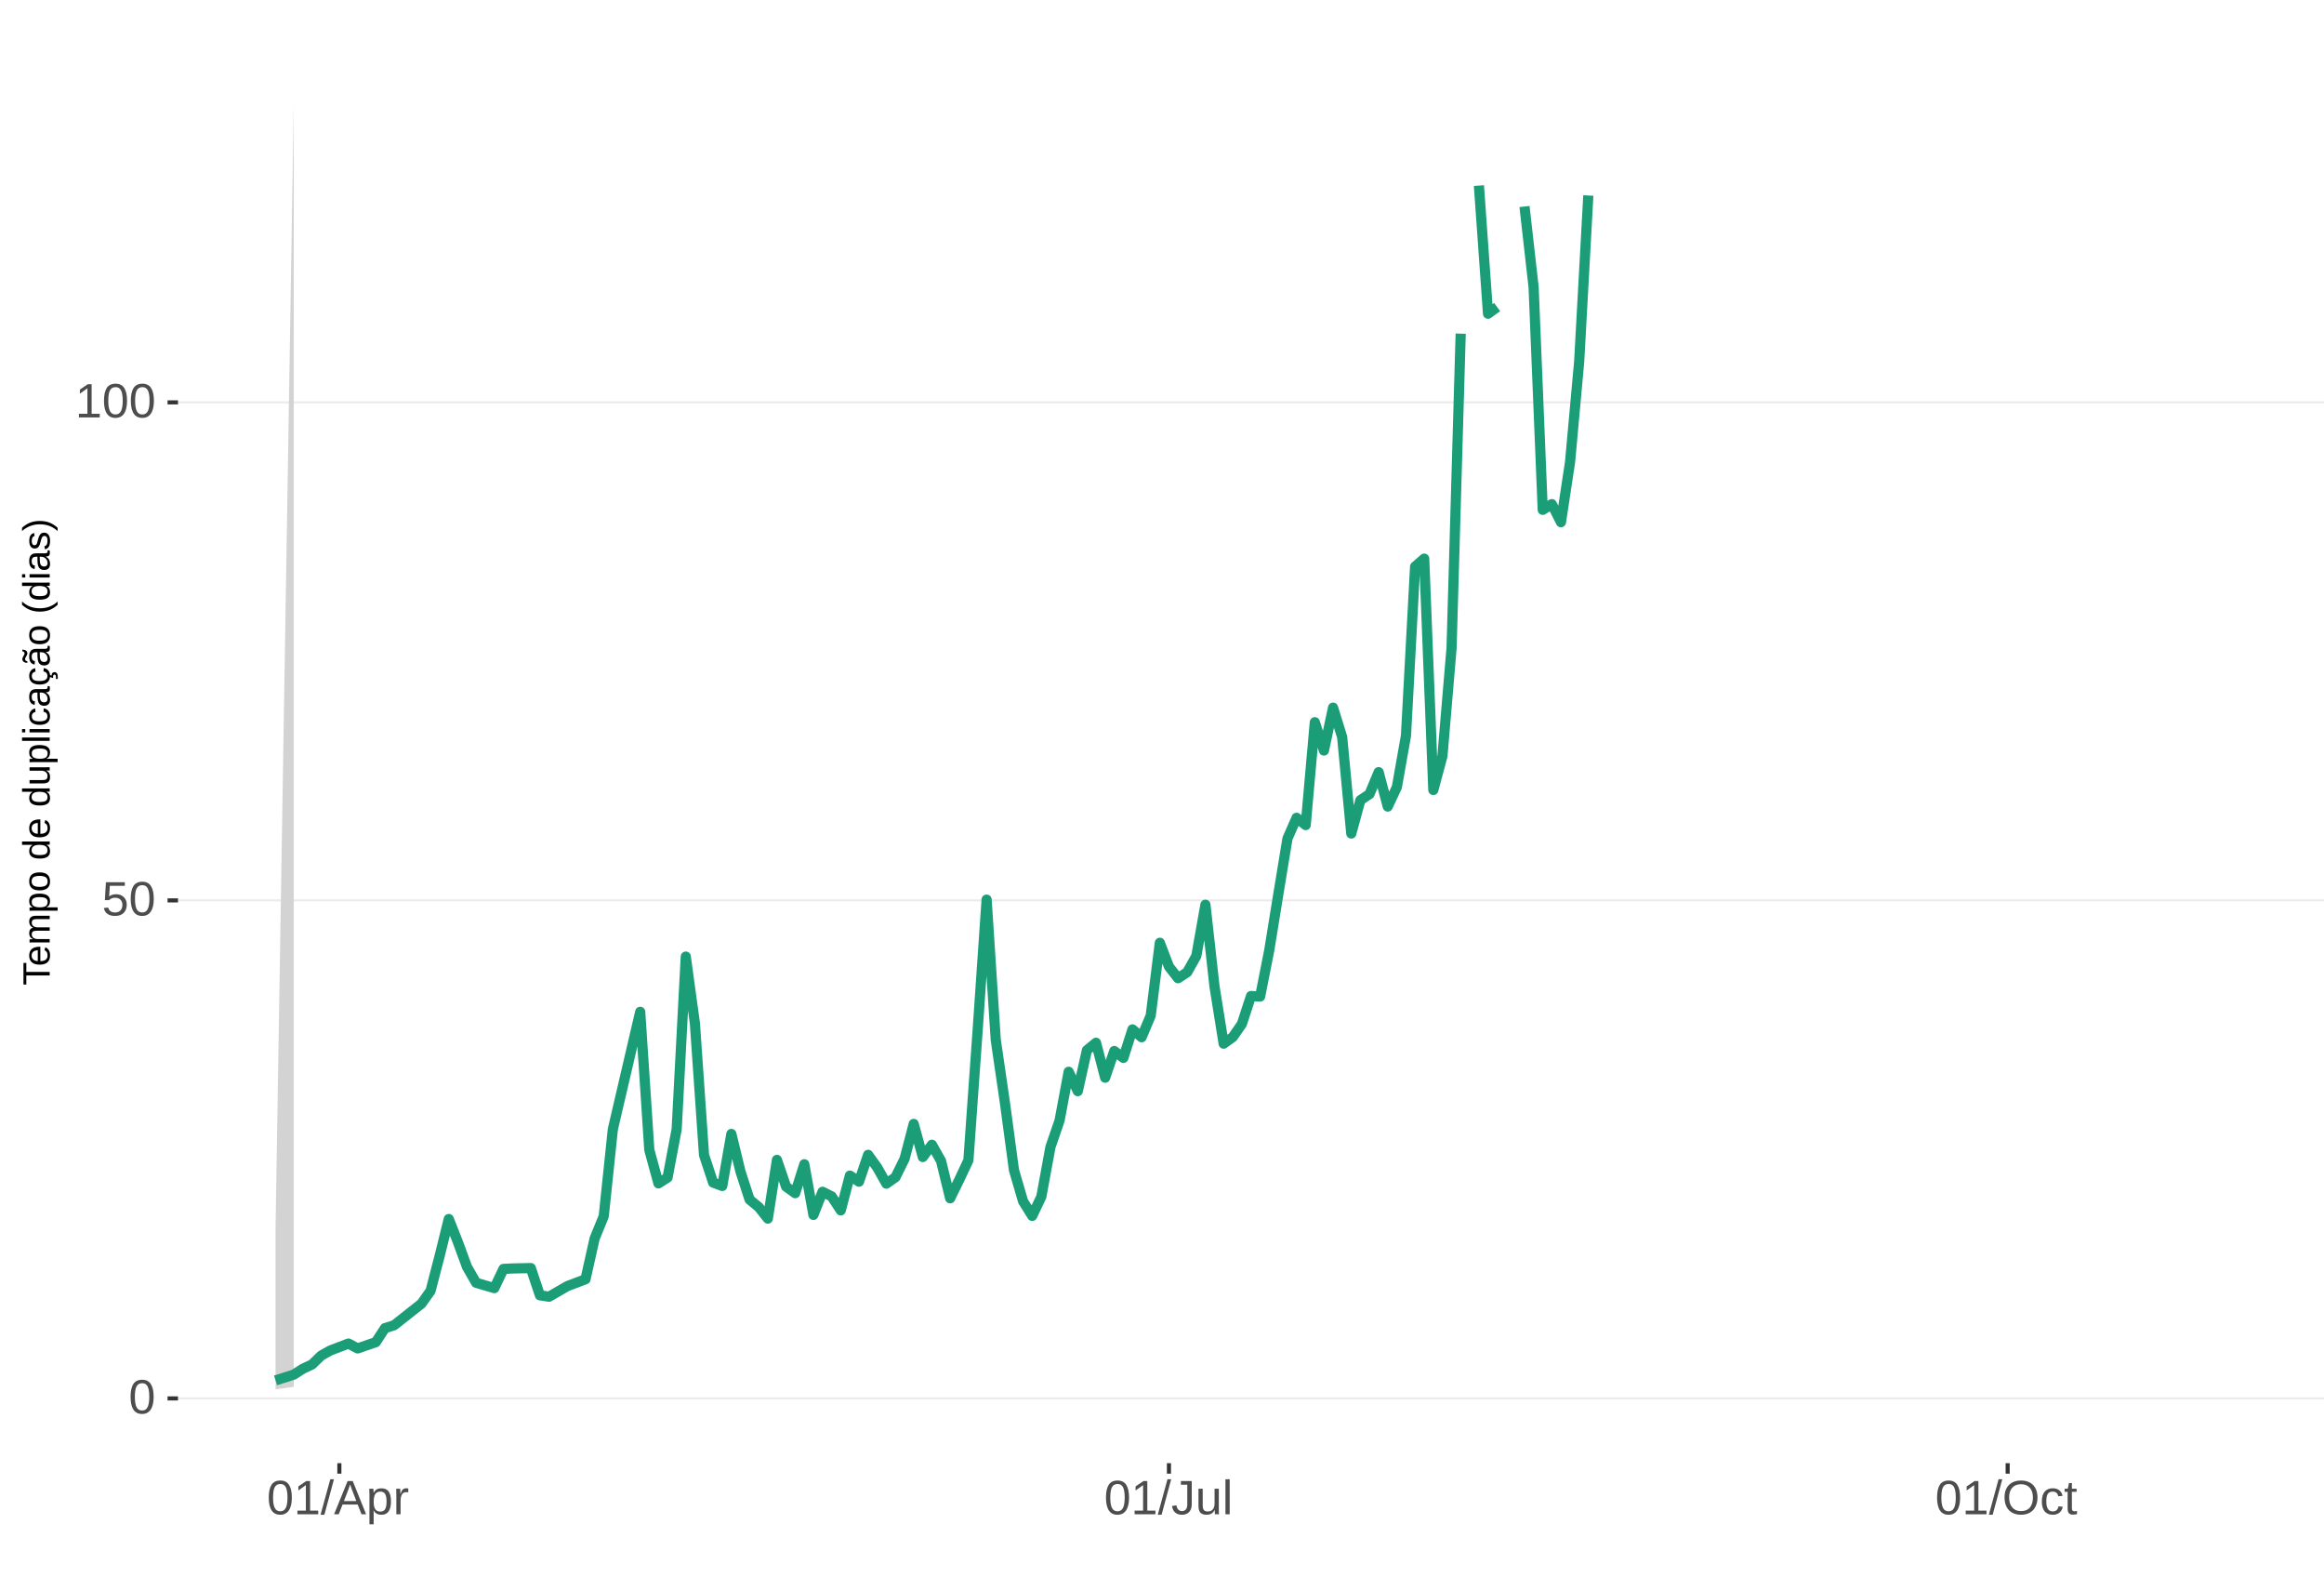
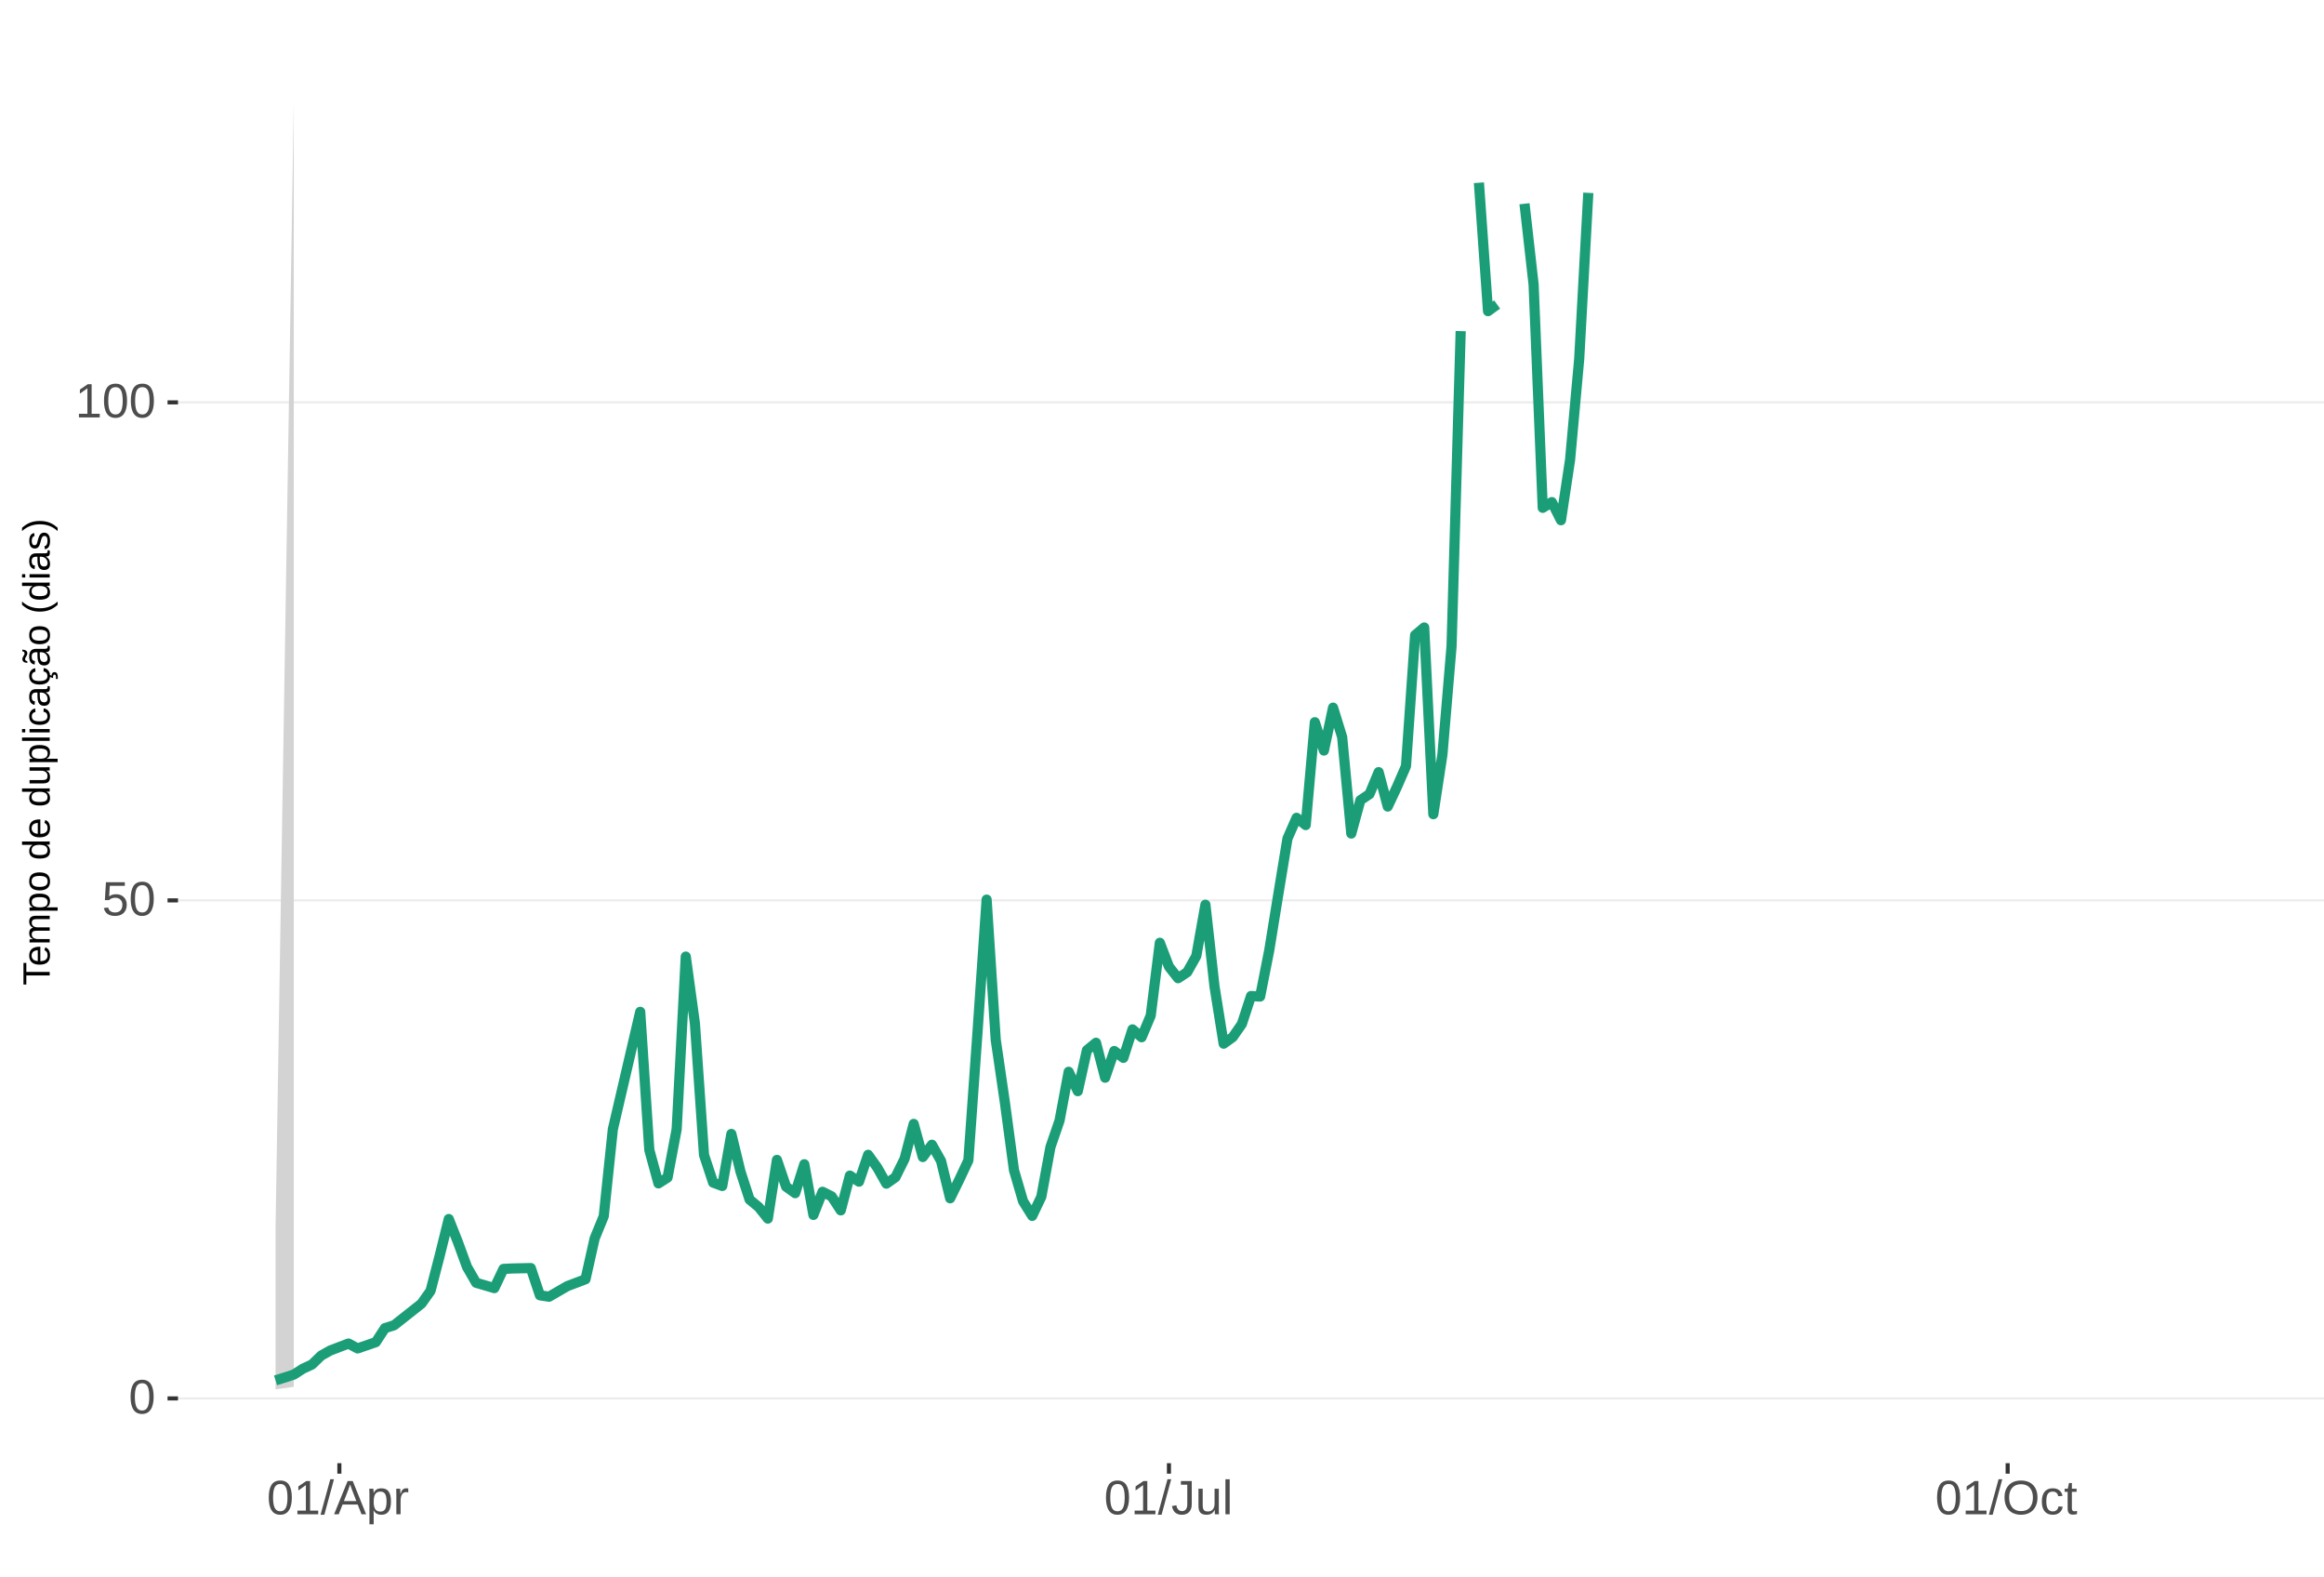
<svg xmlns="http://www.w3.org/2000/svg" xmlns:xlink="http://www.w3.org/1999/xlink" width="609pt" height="413pt" viewBox="0 0 609 413" version="1.1">
  <defs>
    <g>
      <symbol overflow="visible" id="glyph0-0">
        <path style="stroke:none;" d="M 1.266 -8.703 L 8.219 -8.703 L 8.219 0 L 1.266 0 Z M 1.734 -8.234 L 1.734 -0.469 L 7.75 -0.469 L 7.75 -8.234 Z M 1.734 -8.234 " />
      </symbol>
      <symbol overflow="visible" id="glyph0-1">
        <path style="stroke:none;" d="M 6.547 -4.359 C 6.547 -2.898 6.285 -1.785 5.766 -1.016 C 5.254 -0.254 4.5 0.125 3.5 0.125 C 2.5 0.125 1.75 -0.254 1.25 -1.016 C 0.75 -1.773 0.5 -2.891 0.5 -4.359 C 0.5 -5.848 0.738 -6.969 1.219 -7.719 C 1.707 -8.469 2.484 -8.844 3.547 -8.844 C 4.566 -8.844 5.32 -8.461 5.812 -7.703 C 6.301 -6.953 6.547 -5.836 6.547 -4.359 Z M 5.406 -4.359 C 5.406 -5.609 5.258 -6.516 4.969 -7.078 C 4.688 -7.648 4.211 -7.938 3.547 -7.938 C 2.859 -7.938 2.363 -7.656 2.062 -7.094 C 1.77 -6.539 1.625 -5.629 1.625 -4.359 C 1.625 -3.117 1.773 -2.211 2.078 -1.641 C 2.379 -1.066 2.859 -0.781 3.516 -0.781 C 4.172 -0.781 4.648 -1.07 4.953 -1.656 C 5.254 -2.25 5.406 -3.148 5.406 -4.359 Z M 5.406 -4.359 " />
      </symbol>
      <symbol overflow="visible" id="glyph0-2">
        <path style="stroke:none;" d="M 6.5 -2.844 C 6.5 -1.914 6.227 -1.188 5.688 -0.656 C 5.145 -0.133 4.391 0.125 3.422 0.125 C 2.609 0.125 1.953 -0.051 1.453 -0.406 C 0.953 -0.758 0.633 -1.273 0.5 -1.953 L 1.625 -2.078 C 1.863 -1.211 2.469 -0.781 3.438 -0.781 C 4.039 -0.781 4.508 -0.957 4.844 -1.312 C 5.188 -1.676 5.359 -2.176 5.359 -2.812 C 5.359 -3.363 5.188 -3.805 4.844 -4.141 C 4.5 -4.473 4.039 -4.641 3.469 -4.641 C 3.164 -4.641 2.883 -4.594 2.625 -4.5 C 2.363 -4.406 2.102 -4.242 1.844 -4.016 L 0.766 -4.016 L 1.047 -8.703 L 6 -8.703 L 6 -7.766 L 2.062 -7.766 L 1.891 -5 C 2.379 -5.375 2.984 -5.562 3.703 -5.562 C 4.555 -5.562 5.234 -5.305 5.734 -4.797 C 6.242 -4.297 6.5 -3.645 6.5 -2.844 Z M 6.5 -2.844 " />
      </symbol>
      <symbol overflow="visible" id="glyph0-3">
        <path style="stroke:none;" d="M 0.969 0 L 0.969 -0.953 L 3.188 -0.953 L 3.188 -7.641 L 1.219 -6.234 L 1.219 -7.297 L 3.281 -8.703 L 4.297 -8.703 L 4.297 -0.953 L 6.422 -0.953 L 6.422 0 Z M 0.969 0 " />
      </symbol>
      <symbol overflow="visible" id="glyph0-4">
        <path style="stroke:none;" d="M 0 0.125 L 2.547 -9.172 L 3.516 -9.172 L 1 0.125 Z M 0 0.125 " />
      </symbol>
      <symbol overflow="visible" id="glyph0-5">
        <path style="stroke:none;" d="M 7.219 0 L 6.219 -2.547 L 2.25 -2.547 L 1.25 0 L 0.031 0 L 3.578 -8.703 L 4.922 -8.703 L 8.422 0 Z M 4.234 -7.812 L 4.172 -7.641 C 4.066 -7.297 3.914 -6.859 3.719 -6.328 L 2.609 -3.469 L 5.859 -3.469 L 4.75 -6.344 C 4.633 -6.625 4.52 -6.941 4.406 -7.297 Z M 4.234 -7.812 " />
      </symbol>
      <symbol overflow="visible" id="glyph0-6">
        <path style="stroke:none;" d="M 6.5 -3.375 C 6.5 -1.039 5.68 0.125 4.047 0.125 C 3.016 0.125 2.32 -0.258 1.969 -1.031 L 1.938 -1.031 C 1.957 -1 1.969 -0.648 1.969 0.016 L 1.969 2.625 L 0.859 2.625 L 0.859 -5.328 C 0.859 -6.016 0.844 -6.469 0.812 -6.688 L 1.891 -6.688 C 1.891 -6.664 1.895 -6.602 1.906 -6.5 C 1.914 -6.406 1.926 -6.254 1.938 -6.047 C 1.945 -5.836 1.953 -5.691 1.953 -5.609 L 1.984 -5.609 C 2.18 -6.023 2.441 -6.328 2.766 -6.516 C 3.086 -6.703 3.516 -6.797 4.047 -6.797 C 4.867 -6.797 5.484 -6.52 5.891 -5.969 C 6.297 -5.414 6.5 -4.551 6.5 -3.375 Z M 5.344 -3.344 C 5.344 -4.281 5.211 -4.945 4.953 -5.344 C 4.703 -5.738 4.305 -5.938 3.766 -5.938 C 3.328 -5.938 2.984 -5.844 2.734 -5.656 C 2.484 -5.477 2.289 -5.191 2.156 -4.797 C 2.031 -4.398 1.969 -3.891 1.969 -3.266 C 1.969 -2.391 2.109 -1.742 2.391 -1.328 C 2.672 -0.91 3.125 -0.703 3.75 -0.703 C 4.301 -0.703 4.703 -0.906 4.953 -1.312 C 5.211 -1.719 5.344 -2.395 5.344 -3.344 Z M 5.344 -3.344 " />
      </symbol>
      <symbol overflow="visible" id="glyph0-7">
        <path style="stroke:none;" d="M 0.875 0 L 0.875 -5.125 C 0.875 -5.594 0.863 -6.113 0.844 -6.688 L 1.891 -6.688 C 1.922 -5.926 1.938 -5.473 1.938 -5.328 L 1.969 -5.328 C 2.145 -5.898 2.348 -6.289 2.578 -6.5 C 2.805 -6.707 3.129 -6.812 3.547 -6.812 C 3.703 -6.812 3.852 -6.789 4 -6.75 L 4 -5.734 C 3.852 -5.773 3.656 -5.797 3.406 -5.797 C 2.945 -5.797 2.594 -5.594 2.344 -5.188 C 2.102 -4.789 1.984 -4.223 1.984 -3.484 L 1.984 0 Z M 0.875 0 " />
      </symbol>
      <symbol overflow="visible" id="glyph0-8">
        <path style="stroke:none;" d="M 2.828 0.125 C 1.348 0.125 0.473 -0.633 0.203 -2.156 L 1.359 -2.359 C 1.43 -1.879 1.598 -1.504 1.859 -1.234 C 2.117 -0.961 2.441 -0.828 2.828 -0.828 C 3.254 -0.828 3.594 -0.973 3.844 -1.266 C 4.094 -1.566 4.219 -2.004 4.219 -2.578 L 4.219 -7.75 L 2.547 -7.75 L 2.547 -8.703 L 5.391 -8.703 L 5.391 -2.594 C 5.391 -1.75 5.16 -1.082 4.703 -0.594 C 4.242 -0.113 3.617 0.125 2.828 0.125 Z M 2.828 0.125 " />
      </symbol>
      <symbol overflow="visible" id="glyph0-9">
        <path style="stroke:none;" d="M 1.938 -6.688 L 1.938 -2.453 C 1.938 -2.004 1.977 -1.66 2.062 -1.422 C 2.156 -1.18 2.297 -1.004 2.484 -0.891 C 2.672 -0.785 2.945 -0.734 3.312 -0.734 C 3.852 -0.734 4.273 -0.914 4.578 -1.281 C 4.891 -1.645 5.047 -2.156 5.047 -2.812 L 5.047 -6.688 L 6.156 -6.688 L 6.156 -1.422 C 6.156 -0.648 6.172 -0.176 6.203 0 L 5.141 0 C 5.141 -0.02 5.133 -0.07 5.125 -0.156 C 5.125 -0.25 5.117 -0.352 5.109 -0.469 C 5.109 -0.594 5.102 -0.816 5.094 -1.141 L 5.078 -1.141 C 4.828 -0.68 4.531 -0.352 4.188 -0.156 C 3.852 0.031 3.438 0.125 2.938 0.125 C 2.207 0.125 1.672 -0.055 1.328 -0.422 C 0.992 -0.785 0.828 -1.391 0.828 -2.234 L 0.828 -6.688 Z M 1.938 -6.688 " />
      </symbol>
      <symbol overflow="visible" id="glyph0-10">
        <path style="stroke:none;" d="M 0.859 0 L 0.859 -9.172 L 1.969 -9.172 L 1.969 0 Z M 0.859 0 " />
      </symbol>
      <symbol overflow="visible" id="glyph0-11">
        <path style="stroke:none;" d="M 9.234 -4.391 C 9.234 -3.484 9.055 -2.688 8.703 -2 C 8.359 -1.312 7.859 -0.785 7.203 -0.422 C 6.555 -0.055 5.789 0.125 4.906 0.125 C 4.02 0.125 3.25 -0.055 2.594 -0.422 C 1.945 -0.785 1.453 -1.305 1.109 -1.984 C 0.766 -2.672 0.594 -3.473 0.594 -4.391 C 0.594 -5.785 0.973 -6.875 1.734 -7.656 C 2.504 -8.445 3.566 -8.844 4.922 -8.844 C 5.805 -8.844 6.57 -8.664 7.219 -8.312 C 7.875 -7.957 8.375 -7.441 8.719 -6.766 C 9.062 -6.098 9.234 -5.305 9.234 -4.391 Z M 8.031 -4.391 C 8.031 -5.473 7.758 -6.32 7.219 -6.938 C 6.676 -7.562 5.91 -7.875 4.922 -7.875 C 3.93 -7.875 3.16 -7.566 2.609 -6.953 C 2.066 -6.348 1.797 -5.492 1.797 -4.391 C 1.797 -3.297 2.07 -2.426 2.625 -1.781 C 3.176 -1.145 3.938 -0.828 4.906 -0.828 C 5.914 -0.828 6.688 -1.133 7.219 -1.75 C 7.758 -2.375 8.031 -3.254 8.031 -4.391 Z M 8.031 -4.391 " />
      </symbol>
      <symbol overflow="visible" id="glyph0-12">
        <path style="stroke:none;" d="M 1.703 -3.375 C 1.703 -2.488 1.844 -1.828 2.125 -1.391 C 2.406 -0.961 2.828 -0.75 3.391 -0.75 C 3.785 -0.75 4.113 -0.852 4.375 -1.062 C 4.645 -1.281 4.812 -1.613 4.875 -2.062 L 6 -1.984 C 5.906 -1.348 5.629 -0.836 5.172 -0.453 C 4.711 -0.066 4.129 0.125 3.422 0.125 C 2.484 0.125 1.766 -0.172 1.266 -0.766 C 0.773 -1.359 0.531 -2.219 0.531 -3.344 C 0.531 -4.469 0.773 -5.328 1.266 -5.922 C 1.766 -6.516 2.477 -6.812 3.406 -6.812 C 4.094 -6.812 4.66 -6.633 5.109 -6.281 C 5.555 -5.926 5.836 -5.438 5.953 -4.812 L 4.812 -4.734 C 4.758 -5.098 4.613 -5.391 4.375 -5.609 C 4.133 -5.828 3.801 -5.938 3.375 -5.938 C 2.781 -5.938 2.352 -5.738 2.094 -5.344 C 1.832 -4.957 1.703 -4.301 1.703 -3.375 Z M 1.703 -3.375 " />
      </symbol>
      <symbol overflow="visible" id="glyph0-13">
        <path style="stroke:none;" d="M 3.422 -0.047 C 3.055 0.047 2.68 0.094 2.297 0.094 C 1.41 0.094 0.969 -0.41 0.969 -1.422 L 0.969 -5.875 L 0.188 -5.875 L 0.188 -6.688 L 1 -6.688 L 1.328 -8.188 L 2.078 -8.188 L 2.078 -6.688 L 3.312 -6.688 L 3.312 -5.875 L 2.078 -5.875 L 2.078 -1.656 C 2.078 -1.332 2.129 -1.102 2.234 -0.969 C 2.336 -0.844 2.52 -0.781 2.781 -0.781 C 2.926 -0.781 3.141 -0.812 3.422 -0.875 Z M 3.422 -0.047 " />
      </symbol>
      <symbol overflow="visible" id="glyph1-0">
        <path style="stroke:none;" d="M -6.875 -1 L -6.875 -6.5 L 0 -6.5 L 0 -1 Z M -6.516 -1.375 L -0.375 -1.375 L -0.375 -6.125 L -6.516 -6.125 Z M -6.516 -1.375 " />
      </symbol>
      <symbol overflow="visible" id="glyph1-1">
        <path style="stroke:none;" d="M -6.125 -3.516 L 0 -3.516 L 0 -2.594 L -6.125 -2.594 L -6.125 -0.219 L -6.875 -0.219 L -6.875 -5.875 L -6.125 -5.875 Z M -6.125 -3.516 " />
      </symbol>
      <symbol overflow="visible" id="glyph1-2">
        <path style="stroke:none;" d="M -2.453 -1.344 C -1.848 -1.344 -1.379 -1.469 -1.047 -1.719 C -0.723 -1.969 -0.562 -2.336 -0.562 -2.828 C -0.562 -3.203 -0.633 -3.504 -0.781 -3.734 C -0.938 -3.961 -1.133 -4.117 -1.375 -4.203 L -1.156 -4.969 C -0.32 -4.656 0.094 -3.941 0.094 -2.828 C 0.094 -2.047 -0.133 -1.445 -0.594 -1.031 C -1.062 -0.625 -1.754 -0.422 -2.672 -0.422 C -3.547 -0.422 -4.211 -0.625 -4.672 -1.031 C -5.141 -1.445 -5.375 -2.031 -5.375 -2.781 C -5.375 -4.344 -4.441 -5.125 -2.578 -5.125 L -2.453 -5.125 Z M -3.125 -4.203 C -3.688 -4.16 -4.094 -4.02 -4.344 -3.781 C -4.602 -3.551 -4.734 -3.219 -4.734 -2.781 C -4.734 -2.352 -4.586 -2.016 -4.297 -1.766 C -4.016 -1.516 -3.625 -1.379 -3.125 -1.359 Z M -3.125 -4.203 " />
      </symbol>
      <symbol overflow="visible" id="glyph1-3">
        <path style="stroke:none;" d="M 0 -3.75 L -3.344 -3.75 C -3.852 -3.75 -4.207 -3.676 -4.406 -3.531 C -4.602 -3.395 -4.703 -3.145 -4.703 -2.781 C -4.703 -2.406 -4.555 -2.109 -4.266 -1.891 C -3.984 -1.672 -3.582 -1.562 -3.062 -1.562 L 0 -1.562 L 0 -0.688 L -4.156 -0.688 C -4.77 -0.688 -5.145 -0.68 -5.281 -0.672 L -5.281 -1.5 C -5.27 -1.5 -5.227 -1.5 -5.156 -1.5 C -5.082 -1.508 -5 -1.516 -4.906 -1.516 C -4.812 -1.523 -4.633 -1.531 -4.375 -1.531 L -4.375 -1.547 C -4.75 -1.734 -5.008 -1.945 -5.156 -2.188 C -5.301 -2.438 -5.375 -2.738 -5.375 -3.094 C -5.375 -3.488 -5.297 -3.801 -5.141 -4.031 C -4.984 -4.27 -4.727 -4.438 -4.375 -4.531 L -4.375 -4.547 C -4.727 -4.723 -4.984 -4.941 -5.141 -5.203 C -5.297 -5.461 -5.375 -5.773 -5.375 -6.141 C -5.375 -6.672 -5.227 -7.055 -4.938 -7.297 C -4.656 -7.547 -4.18 -7.672 -3.516 -7.672 L 0 -7.672 L 0 -6.797 L -3.344 -6.797 C -3.852 -6.797 -4.207 -6.723 -4.406 -6.578 C -4.602 -6.441 -4.703 -6.191 -4.703 -5.828 C -4.703 -5.453 -4.555 -5.156 -4.266 -4.938 C -3.984 -4.727 -3.582 -4.625 -3.062 -4.625 L 0 -4.625 Z M 0 -3.75 " />
      </symbol>
      <symbol overflow="visible" id="glyph1-4">
        <path style="stroke:none;" d="M -2.672 -5.141 C -0.828 -5.141 0.094 -4.492 0.094 -3.203 C 0.094 -2.391 -0.211 -1.844 -0.828 -1.562 L -0.828 -1.531 C -0.797 -1.539 -0.516 -1.547 0.016 -1.547 L 2.078 -1.547 L 2.078 -0.672 L -4.203 -0.672 C -4.742 -0.672 -5.102 -0.66 -5.281 -0.641 L -5.281 -1.5 C -5.27 -1.5 -5.223 -1.5 -5.141 -1.5 C -5.066 -1.508 -4.945 -1.52 -4.781 -1.531 C -4.613 -1.539 -4.5 -1.547 -4.438 -1.547 L -4.438 -1.562 C -4.758 -1.719 -4.992 -1.922 -5.141 -2.172 C -5.297 -2.43 -5.375 -2.773 -5.375 -3.203 C -5.375 -3.848 -5.156 -4.332 -4.719 -4.656 C -4.281 -4.977 -3.598 -5.141 -2.672 -5.141 Z M -2.641 -4.219 C -3.379 -4.219 -3.906 -4.117 -4.219 -3.922 C -4.539 -3.723 -4.703 -3.406 -4.703 -2.969 C -4.703 -2.625 -4.629 -2.352 -4.484 -2.156 C -4.336 -1.957 -4.109 -1.805 -3.797 -1.703 C -3.484 -1.598 -3.078 -1.547 -2.578 -1.547 C -1.879 -1.547 -1.363 -1.656 -1.031 -1.875 C -0.707 -2.102 -0.547 -2.469 -0.547 -2.969 C -0.547 -3.406 -0.707 -3.723 -1.031 -3.922 C -1.352 -4.117 -1.891 -4.219 -2.641 -4.219 Z M -2.641 -4.219 " />
      </symbol>
      <symbol overflow="visible" id="glyph1-5">
        <path style="stroke:none;" d="M -2.641 -5.141 C -1.723 -5.141 -1.035 -4.938 -0.578 -4.531 C -0.129 -4.125 0.094 -3.535 0.094 -2.766 C 0.094 -1.992 -0.141 -1.41 -0.609 -1.016 C -1.078 -0.617 -1.754 -0.422 -2.641 -0.422 C -4.461 -0.422 -5.375 -1.207 -5.375 -2.781 C -5.375 -3.594 -5.148 -4.188 -4.703 -4.562 C -4.266 -4.945 -3.578 -5.141 -2.641 -5.141 Z M -2.641 -4.219 C -3.367 -4.219 -3.898 -4.109 -4.234 -3.891 C -4.566 -3.672 -4.734 -3.305 -4.734 -2.797 C -4.734 -2.285 -4.562 -1.914 -4.219 -1.688 C -3.883 -1.457 -3.359 -1.344 -2.641 -1.344 C -1.953 -1.344 -1.43 -1.453 -1.078 -1.672 C -0.723 -1.898 -0.547 -2.258 -0.547 -2.75 C -0.547 -3.281 -0.711 -3.656 -1.047 -3.875 C -1.391 -4.102 -1.922 -4.219 -2.641 -4.219 Z M -2.641 -4.219 " />
      </symbol>
      <symbol overflow="visible" id="glyph1-6">
        <path style="stroke:none;" d="" />
      </symbol>
      <symbol overflow="visible" id="glyph1-7">
        <path style="stroke:none;" d="M -0.844 -4.016 C -0.508 -3.848 -0.27 -3.629 -0.125 -3.359 C 0.02 -3.086 0.094 -2.754 0.094 -2.359 C 0.094 -1.691 -0.129 -1.203 -0.578 -0.891 C -1.023 -0.578 -1.707 -0.422 -2.625 -0.422 C -4.457 -0.422 -5.375 -1.066 -5.375 -2.359 C -5.375 -2.766 -5.301 -3.098 -5.156 -3.359 C -5.008 -3.629 -4.781 -3.848 -4.469 -4.016 L -7.25 -4.016 L -7.25 -4.891 L -1.094 -4.891 C -0.539 -4.891 -0.176 -4.898 0 -4.922 L 0 -4.078 C -0.051 -4.066 -0.172 -4.055 -0.359 -4.047 C -0.547 -4.035 -0.707 -4.031 -0.844 -4.031 Z M -2.641 -1.344 C -1.898 -1.344 -1.367 -1.438 -1.047 -1.625 C -0.734 -1.82 -0.578 -2.145 -0.578 -2.594 C -0.578 -3.082 -0.75 -3.441 -1.094 -3.672 C -1.438 -3.898 -1.973 -4.016 -2.703 -4.016 C -3.398 -4.016 -3.91 -3.898 -4.234 -3.672 C -4.566 -3.441 -4.734 -3.082 -4.734 -2.594 C -4.734 -2.156 -4.566 -1.836 -4.234 -1.641 C -3.91 -1.441 -3.379 -1.344 -2.641 -1.344 Z M -2.641 -1.344 " />
      </symbol>
      <symbol overflow="visible" id="glyph1-8">
        <path style="stroke:none;" d="M -5.281 -1.531 L -1.938 -1.531 C -1.582 -1.531 -1.305 -1.562 -1.109 -1.625 C -0.922 -1.695 -0.785 -1.805 -0.703 -1.953 C -0.617 -2.109 -0.578 -2.332 -0.578 -2.625 C -0.578 -3.039 -0.723 -3.367 -1.016 -3.609 C -1.305 -3.859 -1.707 -3.984 -2.219 -3.984 L -5.281 -3.984 L -5.281 -4.875 L -1.125 -4.875 C -0.508 -4.875 -0.133 -4.879 0 -4.891 L 0 -4.062 C -0.02 -4.062 -0.062 -4.055 -0.125 -4.047 C -0.195 -4.047 -0.281 -4.039 -0.375 -4.031 C -0.469 -4.031 -0.645 -4.031 -0.906 -4.031 L -0.906 -4.016 C -0.539 -3.816 -0.281 -3.582 -0.125 -3.312 C 0.02 -3.051 0.094 -2.723 0.094 -2.328 C 0.094 -1.742 -0.047 -1.316 -0.328 -1.047 C -0.617 -0.785 -1.098 -0.656 -1.766 -0.656 L -5.281 -0.656 Z M -5.281 -1.531 " />
      </symbol>
      <symbol overflow="visible" id="glyph1-9">
        <path style="stroke:none;" d="M 0 -0.672 L -7.25 -0.672 L -7.25 -1.547 L 0 -1.547 Z M 0 -0.672 " />
      </symbol>
      <symbol overflow="visible" id="glyph1-10">
        <path style="stroke:none;" d="M -6.406 -0.672 L -7.25 -0.672 L -7.25 -1.547 L -6.406 -1.547 Z M 0 -0.672 L -5.281 -0.672 L -5.281 -1.547 L 0 -1.547 Z M 0 -0.672 " />
      </symbol>
      <symbol overflow="visible" id="glyph1-11">
        <path style="stroke:none;" d="M -2.672 -1.344 C -1.961 -1.344 -1.438 -1.453 -1.094 -1.672 C -0.758 -1.891 -0.594 -2.223 -0.594 -2.672 C -0.594 -2.984 -0.676 -3.242 -0.844 -3.453 C -1.02 -3.672 -1.281 -3.801 -1.625 -3.844 L -1.578 -4.734 C -1.066 -4.672 -0.66 -4.457 -0.359 -4.094 C -0.055 -3.727 0.094 -3.266 0.094 -2.703 C 0.094 -1.961 -0.133 -1.395 -0.594 -1 C -1.062 -0.613 -1.742 -0.422 -2.641 -0.422 C -3.535 -0.422 -4.211 -0.613 -4.672 -1 C -5.141 -1.395 -5.375 -1.957 -5.375 -2.688 C -5.375 -3.227 -5.234 -3.676 -4.953 -4.031 C -4.68 -4.395 -4.297 -4.617 -3.797 -4.703 L -3.734 -3.797 C -4.023 -3.754 -4.254 -3.641 -4.422 -3.453 C -4.598 -3.266 -4.688 -3.004 -4.688 -2.672 C -4.688 -2.203 -4.531 -1.863 -4.219 -1.656 C -3.914 -1.445 -3.398 -1.344 -2.672 -1.344 Z M -2.672 -1.344 " />
      </symbol>
      <symbol overflow="visible" id="glyph1-12">
        <path style="stroke:none;" d="M 0.094 -2.016 C 0.094 -1.484 -0.047 -1.082 -0.328 -0.812 C -0.609 -0.551 -0.988 -0.422 -1.469 -0.422 C -2.02 -0.422 -2.441 -0.598 -2.734 -0.953 C -3.023 -1.316 -3.18 -1.898 -3.203 -2.703 L -3.219 -3.891 L -3.516 -3.891 C -3.941 -3.891 -4.25 -3.797 -4.438 -3.609 C -4.625 -3.43 -4.719 -3.148 -4.719 -2.766 C -4.719 -2.367 -4.648 -2.078 -4.516 -1.891 C -4.379 -1.711 -4.164 -1.609 -3.875 -1.578 L -3.953 -0.656 C -4.898 -0.812 -5.375 -1.52 -5.375 -2.781 C -5.375 -3.445 -5.223 -3.945 -4.922 -4.281 C -4.617 -4.613 -4.18 -4.781 -3.609 -4.781 L -1.328 -4.781 C -1.066 -4.781 -0.867 -4.812 -0.734 -4.875 C -0.609 -4.945 -0.547 -5.082 -0.547 -5.281 C -0.547 -5.363 -0.555 -5.457 -0.578 -5.562 L -0.031 -5.562 C 0.02 -5.344 0.047 -5.117 0.047 -4.891 C 0.047 -4.555 -0.035 -4.316 -0.203 -4.172 C -0.379 -4.023 -0.648 -3.941 -1.016 -3.922 L -1.016 -3.891 C -0.609 -3.672 -0.32 -3.41 -0.156 -3.109 C 0.008 -2.805 0.094 -2.441 0.094 -2.016 Z M -0.562 -2.219 C -0.562 -2.539 -0.633 -2.828 -0.781 -3.078 C -0.926 -3.328 -1.125 -3.523 -1.375 -3.672 C -1.633 -3.816 -1.898 -3.891 -2.172 -3.891 L -2.609 -3.891 L -2.594 -2.938 C -2.582 -2.52 -2.535 -2.203 -2.453 -1.984 C -2.379 -1.773 -2.258 -1.613 -2.094 -1.5 C -1.938 -1.383 -1.723 -1.328 -1.453 -1.328 C -1.172 -1.328 -0.953 -1.406 -0.797 -1.562 C -0.641 -1.719 -0.562 -1.938 -0.562 -2.219 Z M -0.562 -2.219 " />
      </symbol>
      <symbol overflow="visible" id="glyph1-13">
        <path style="stroke:none;" d="M -2.672 -1.344 C -1.961 -1.344 -1.438 -1.453 -1.094 -1.672 C -0.758 -1.891 -0.594 -2.223 -0.594 -2.672 C -0.594 -2.984 -0.676 -3.242 -0.844 -3.453 C -1.02 -3.672 -1.281 -3.801 -1.625 -3.844 L -1.578 -4.734 C -1.066 -4.672 -0.66 -4.457 -0.359 -4.094 C -0.055 -3.727 0.094 -3.266 0.094 -2.703 C 0.094 -1.961 -0.133 -1.395 -0.594 -1 C -1.062 -0.613 -1.742 -0.422 -2.641 -0.422 C -3.535 -0.422 -4.211 -0.613 -4.672 -1 C -5.141 -1.395 -5.375 -1.957 -5.375 -2.688 C -5.375 -3.227 -5.234 -3.676 -4.953 -4.031 C -4.68 -4.395 -4.297 -4.617 -3.797 -4.703 L -3.734 -3.797 C -4.023 -3.754 -4.254 -3.641 -4.422 -3.453 C -4.598 -3.266 -4.688 -3.004 -4.688 -2.672 C -4.688 -2.203 -4.531 -1.863 -4.219 -1.656 C -3.914 -1.445 -3.398 -1.344 -2.672 -1.344 Z M 1.234 -3.672 C 1.828 -3.672 2.125 -3.223 2.125 -2.328 C 2.125 -2.148 2.113 -2.004 2.094 -1.891 L 1.625 -1.891 C 1.645 -2.055 1.656 -2.195 1.656 -2.312 C 1.656 -2.789 1.52 -3.031 1.25 -3.031 C 1 -3.031 0.875 -2.812 0.875 -2.375 C 0.875 -2.238 0.879 -2.148 0.891 -2.109 L 0 -2.422 L 0 -2.938 L 0.484 -2.75 C 0.492 -3.062 0.566 -3.289 0.703 -3.438 C 0.836 -3.594 1.016 -3.672 1.234 -3.672 Z M 1.234 -3.672 " />
      </symbol>
      <symbol overflow="visible" id="glyph1-14">
        <path style="stroke:none;" d="M 0.094 -2.016 C 0.094 -1.484 -0.047 -1.082 -0.328 -0.812 C -0.609 -0.551 -0.988 -0.422 -1.469 -0.422 C -2.02 -0.422 -2.441 -0.598 -2.734 -0.953 C -3.023 -1.316 -3.18 -1.898 -3.203 -2.703 L -3.219 -3.891 L -3.516 -3.891 C -3.941 -3.891 -4.25 -3.797 -4.438 -3.609 C -4.625 -3.43 -4.719 -3.148 -4.719 -2.766 C -4.719 -2.367 -4.648 -2.078 -4.516 -1.891 C -4.379 -1.711 -4.164 -1.609 -3.875 -1.578 L -3.953 -0.656 C -4.898 -0.812 -5.375 -1.52 -5.375 -2.781 C -5.375 -3.445 -5.223 -3.945 -4.922 -4.281 C -4.617 -4.613 -4.18 -4.781 -3.609 -4.781 L -1.328 -4.781 C -1.066 -4.781 -0.867 -4.812 -0.734 -4.875 C -0.609 -4.945 -0.547 -5.082 -0.547 -5.281 C -0.547 -5.363 -0.555 -5.457 -0.578 -5.562 L -0.031 -5.562 C 0.02 -5.344 0.047 -5.117 0.047 -4.891 C 0.047 -4.555 -0.035 -4.316 -0.203 -4.172 C -0.379 -4.023 -0.648 -3.941 -1.016 -3.922 L -1.016 -3.891 C -0.609 -3.672 -0.32 -3.41 -0.156 -3.109 C 0.008 -2.805 0.094 -2.441 0.094 -2.016 Z M -0.562 -2.219 C -0.562 -2.539 -0.633 -2.828 -0.781 -3.078 C -0.926 -3.328 -1.125 -3.523 -1.375 -3.672 C -1.633 -3.816 -1.898 -3.891 -2.172 -3.891 L -2.609 -3.891 L -2.594 -2.938 C -2.582 -2.52 -2.535 -2.203 -2.453 -1.984 C -2.379 -1.773 -2.258 -1.613 -2.094 -1.5 C -1.938 -1.383 -1.723 -1.328 -1.453 -1.328 C -1.172 -1.328 -0.953 -1.406 -0.797 -1.562 C -0.641 -1.719 -0.562 -1.938 -0.562 -2.219 Z M -5.859 -3.609 C -5.859 -3.473 -5.891 -3.332 -5.953 -3.188 C -6.016 -3.051 -6.082 -2.922 -6.156 -2.797 C -6.227 -2.672 -6.297 -2.551 -6.359 -2.438 C -6.422 -2.32 -6.453 -2.211 -6.453 -2.109 C -6.453 -1.93 -6.398 -1.797 -6.297 -1.703 C -6.191 -1.617 -6.047 -1.562 -5.859 -1.531 L -5.859 -1.094 C -6.191 -1.125 -6.441 -1.176 -6.609 -1.25 C -6.785 -1.332 -6.922 -1.441 -7.016 -1.578 C -7.117 -1.711 -7.172 -1.879 -7.172 -2.078 C -7.172 -2.223 -7.141 -2.363 -7.078 -2.5 C -7.023 -2.633 -6.957 -2.766 -6.875 -2.891 C -6.801 -3.023 -6.734 -3.145 -6.672 -3.25 C -6.617 -3.363 -6.594 -3.473 -6.594 -3.578 C -6.594 -3.898 -6.785 -4.086 -7.172 -4.141 L -7.172 -4.594 C -6.691 -4.539 -6.352 -4.43 -6.156 -4.266 C -5.957 -4.098 -5.859 -3.879 -5.859 -3.609 Z M -5.859 -3.609 " />
      </symbol>
      <symbol overflow="visible" id="glyph1-15">
        <path style="stroke:none;" d="M -2.594 -0.625 C -3.539 -0.625 -4.383 -0.77 -5.125 -1.062 C -5.875 -1.352 -6.582 -1.805 -7.25 -2.422 L -7.25 -3.266 C -6.57 -2.66 -5.852 -2.211 -5.094 -1.922 C -4.332 -1.641 -3.5 -1.5 -2.594 -1.5 C -1.688 -1.5 -0.852 -1.641 -0.094 -1.922 C 0.664 -2.203 1.391 -2.648 2.078 -3.266 L 2.078 -2.422 C 1.41 -1.805 0.703 -1.352 -0.047 -1.062 C -0.797 -0.77 -1.641 -0.625 -2.578 -0.625 Z M -2.594 -0.625 " />
      </symbol>
      <symbol overflow="visible" id="glyph1-16">
        <path style="stroke:none;" d="M -1.453 -4.641 C -0.961 -4.641 -0.582 -4.453 -0.312 -4.078 C -0.039 -3.703 0.094 -3.176 0.094 -2.5 C 0.094 -1.844 -0.008 -1.332 -0.219 -0.969 C -0.438 -0.613 -0.773 -0.383 -1.234 -0.281 L -1.391 -1.062 C -1.109 -1.133 -0.898 -1.285 -0.766 -1.516 C -0.641 -1.754 -0.578 -2.082 -0.578 -2.5 C -0.578 -2.945 -0.645 -3.27 -0.781 -3.469 C -0.914 -3.676 -1.117 -3.781 -1.391 -3.781 C -1.598 -3.781 -1.766 -3.707 -1.891 -3.562 C -2.023 -3.426 -2.133 -3.195 -2.219 -2.875 L -2.391 -2.25 C -2.516 -1.738 -2.641 -1.375 -2.766 -1.156 C -2.891 -0.945 -3.039 -0.781 -3.219 -0.656 C -3.406 -0.539 -3.629 -0.484 -3.891 -0.484 C -4.367 -0.484 -4.734 -0.656 -4.984 -1 C -5.234 -1.344 -5.359 -1.844 -5.359 -2.5 C -5.359 -3.082 -5.254 -3.547 -5.047 -3.891 C -4.848 -4.234 -4.523 -4.453 -4.078 -4.547 L -3.969 -3.75 C -4.207 -3.707 -4.391 -3.578 -4.516 -3.359 C -4.641 -3.148 -4.703 -2.863 -4.703 -2.5 C -4.703 -2.102 -4.641 -1.812 -4.516 -1.625 C -4.398 -1.438 -4.219 -1.344 -3.969 -1.344 C -3.82 -1.344 -3.695 -1.379 -3.594 -1.453 C -3.5 -1.535 -3.414 -1.648 -3.344 -1.797 C -3.281 -1.953 -3.191 -2.281 -3.078 -2.781 C -2.953 -3.238 -2.836 -3.57 -2.734 -3.781 C -2.641 -3.988 -2.531 -4.148 -2.406 -4.266 C -2.289 -4.379 -2.156 -4.469 -2 -4.531 C -1.844 -4.602 -1.66 -4.641 -1.453 -4.641 Z M -1.453 -4.641 " />
      </symbol>
      <symbol overflow="visible" id="glyph1-17">
        <path style="stroke:none;" d="M -2.578 -2.703 C -1.641 -2.703 -0.797 -2.555 -0.047 -2.266 C 0.703 -1.973 1.41 -1.52 2.078 -0.906 L 2.078 -0.062 C 1.391 -0.676 0.672 -1.125 -0.078 -1.406 C -0.836 -1.688 -1.676 -1.828 -2.594 -1.828 C -3.5 -1.828 -4.328 -1.68 -5.078 -1.391 C -5.836 -1.109 -6.562 -0.664 -7.25 -0.062 L -7.25 -0.906 C -6.582 -1.52 -5.875 -1.973 -5.125 -2.266 C -4.375 -2.555 -3.531 -2.703 -2.594 -2.703 Z M -2.578 -2.703 " />
      </symbol>
    </g>
    <clipPath id="clip1">
      <path d="M 46.645 9.961 L 609 9.961 L 609 383.328 L 46.645 383.328 Z M 46.645 9.961 " />
    </clipPath>
    <clipPath id="clip2">
      <path d="M 46.645 366 L 609 366 L 609 367 L 46.645 367 Z M 46.645 366 " />
    </clipPath>
    <clipPath id="clip3">
      <path d="M 46.645 235 L 609 235 L 609 237 L 46.645 237 Z M 46.645 235 " />
    </clipPath>
    <clipPath id="clip4">
      <path d="M 46.645 105 L 609 105 L 609 106 L 46.645 106 Z M 46.645 105 " />
    </clipPath>
  </defs>
  <g id="surface349">
    <rect x="0" y="0" width="609" height="413" style="fill:rgb(100%,100%,100%);fill-opacity:1;stroke:none;" />
    <rect x="0" y="0" width="609" height="413" style="fill:rgb(100%,100%,100%);fill-opacity:1;stroke:none;" />
    <path style="fill:none;stroke-width:1.067;stroke-linecap:round;stroke-linejoin:round;stroke:rgb(100%,100%,100%);stroke-opacity:1;stroke-miterlimit:10;" d="M 0 413 L 609 413 L 609 0 L 0 0 Z M 0 413 " />
    <g clip-path="url(#clip1)" clip-rule="nonzero">
      <path style=" stroke:none;fill-rule:nonzero;fill:rgb(100%,100%,100%);fill-opacity:1;" d="M 46.645 383.328 L 609 383.328 L 609 9.961 L 46.645 9.961 Z M 46.645 383.328 " />
    </g>
    <g clip-path="url(#clip2)" clip-rule="nonzero">
      <path style="fill:none;stroke-width:0.533;stroke-linecap:butt;stroke-linejoin:round;stroke:rgb(92.157%,92.157%,92.157%);stroke-opacity:1;stroke-miterlimit:10;" d="M 46.645 366.359 L 609 366.359 " />
    </g>
    <g clip-path="url(#clip3)" clip-rule="nonzero">
      <path style="fill:none;stroke-width:0.533;stroke-linecap:butt;stroke-linejoin:round;stroke:rgb(92.157%,92.157%,92.157%);stroke-opacity:1;stroke-miterlimit:10;" d="M 46.645 235.883 L 609 235.883 " />
    </g>
    <g clip-path="url(#clip4)" clip-rule="nonzero">
      <path style="fill:none;stroke-width:0.533;stroke-linecap:butt;stroke-linejoin:round;stroke:rgb(92.157%,92.157%,92.157%);stroke-opacity:1;stroke-miterlimit:10;" d="M 46.645 105.41 L 609 105.41 " />
    </g>
    <path style=" stroke:none;fill-rule:nonzero;fill:rgb(82.745%,82.745%,82.745%);fill-opacity:1;" d="M 72.207 321.723 L 76.984 26.934 L 76.984 363.32 L 72.207 363.996 Z M 72.207 321.723 " />
-     <path style="fill:none;stroke-width:2.667;stroke-linecap:butt;stroke-linejoin:round;stroke:rgb(10.588%,61.961%,46.667%);stroke-opacity:1;stroke-miterlimit:10;" d="M 72.207 361.641 L 76.984 360.121 L 79.375 358.578 L 81.762 357.473 L 84.152 355.148 L 86.539 353.809 L 91.316 351.984 L 93.707 353.262 L 98.484 351.621 L 100.875 347.945 L 103.262 347.203 L 110.43 341.543 L 112.82 338.191 L 115.207 329.016 L 117.598 319.359 L 119.984 325.395 L 122.375 331.91 L 124.762 336.059 L 129.543 337.465 L 131.93 332.434 L 134.32 332.316 L 139.098 332.215 L 141.484 339.344 L 143.875 339.715 L 148.652 336.949 L 153.43 335.137 L 155.82 324.461 L 158.207 318.637 L 160.598 295.836 L 167.766 265.082 L 170.152 301.266 L 172.543 310.027 L 174.93 308.5 L 177.32 295.836 L 179.707 250.609 L 182.098 268.098 L 184.488 302.598 L 186.875 309.816 L 189.266 310.703 L 191.652 297.074 L 194.043 306.93 L 196.43 314.266 L 198.82 316.238 L 201.211 319.246 L 203.598 303.871 L 205.988 310.871 L 208.375 312.586 L 210.766 305.012 L 213.152 318.285 L 215.543 312.227 L 217.93 313.43 L 220.32 317.098 L 222.711 307.984 L 225.098 309.578 L 227.488 302.543 L 229.875 305.859 L 232.266 310.09 L 234.652 308.414 L 237.043 303.582 L 239.434 294.441 L 241.82 303.117 L 244.211 299.906 L 246.598 304.141 L 248.988 313.93 L 251.375 309.07 L 253.766 303.977 L 256.156 270.395 L 258.543 235.684 L 260.934 272.422 L 263.32 288.77 L 265.711 306.562 L 268.098 314.715 L 270.488 318.539 L 272.879 313.516 L 275.266 300.516 L 277.656 293.559 L 280.043 280.785 L 282.434 285.867 L 284.82 275.148 L 287.211 273.184 L 289.598 282.336 L 291.988 275.344 L 294.379 277.141 L 296.766 269.68 L 299.156 271.738 L 301.543 266.062 L 303.934 246.992 L 306.32 253.242 L 308.711 256.273 L 311.102 254.699 L 313.488 250.449 L 315.879 237.02 L 318.266 258.496 L 320.656 273.422 L 323.043 271.703 L 325.434 268.262 L 327.824 260.938 L 330.211 261.074 L 332.602 248.977 L 334.988 234.25 L 337.379 219.684 L 339.766 214.254 L 342.156 216.152 L 344.547 189.207 L 346.934 196.629 L 349.324 185.391 L 351.711 193.105 L 354.102 218.371 L 356.488 209.637 L 358.879 208.035 L 361.27 202.285 L 363.656 211.297 L 366.047 206.207 L 368.434 192.727 L 370.824 148.438 L 373.211 146.352 L 375.602 206.961 L 377.988 198.07 L 380.379 169.781 L 382.77 87.41 " />
-     <path style="fill:none;stroke-width:2.667;stroke-linecap:butt;stroke-linejoin:round;stroke:rgb(10.588%,61.961%,46.667%);stroke-opacity:1;stroke-miterlimit:10;" d="M 387.547 48.621 L 389.934 82.188 L 392.324 80.445 " />
-     <path style="fill:none;stroke-width:2.667;stroke-linecap:butt;stroke-linejoin:round;stroke:rgb(10.588%,61.961%,46.667%);stroke-opacity:1;stroke-miterlimit:10;" d="M 399.492 54.098 L 401.879 75.219 L 404.27 133.566 L 406.656 132.074 L 409.047 136.805 L 411.434 121.031 L 413.824 94.688 L 416.215 51.219 " />
+     <path style="fill:none;stroke-width:2.667;stroke-linecap:butt;stroke-linejoin:round;stroke:rgb(10.588%,61.961%,46.667%);stroke-opacity:1;stroke-miterlimit:10;" d="M 72.207 361.641 L 76.984 360.121 L 79.375 358.578 L 81.762 357.473 L 84.152 355.148 L 86.539 353.809 L 91.316 351.984 L 93.707 353.262 L 98.484 351.621 L 100.875 347.945 L 103.262 347.203 L 110.43 341.543 L 112.82 338.191 L 115.207 329.016 L 117.598 319.359 L 119.984 325.395 L 122.375 331.91 L 124.762 336.059 L 129.543 337.465 L 131.93 332.434 L 134.32 332.316 L 139.098 332.215 L 141.484 339.344 L 143.875 339.715 L 148.652 336.949 L 153.43 335.137 L 155.82 324.461 L 158.207 318.637 L 160.598 295.836 L 167.766 265.082 L 170.152 301.266 L 172.543 310.027 L 174.93 308.5 L 177.32 295.836 L 179.707 250.609 L 182.098 268.098 L 184.488 302.598 L 186.875 309.816 L 189.266 310.703 L 191.652 297.074 L 194.043 306.93 L 196.43 314.266 L 198.82 316.238 L 201.211 319.246 L 203.598 303.871 L 205.988 310.871 L 208.375 312.586 L 210.766 305.012 L 213.152 318.285 L 215.543 312.227 L 217.93 313.43 L 220.32 317.098 L 222.711 307.984 L 225.098 309.578 L 227.488 302.543 L 229.875 305.859 L 232.266 310.09 L 234.652 308.414 L 237.043 303.582 L 239.434 294.441 L 241.82 303.117 L 244.211 299.906 L 246.598 304.141 L 248.988 313.93 L 251.375 309.07 L 253.766 303.977 L 256.156 270.395 L 258.543 235.684 L 260.934 272.422 L 263.32 288.77 L 265.711 306.562 L 268.098 314.715 L 270.488 318.539 L 272.879 313.516 L 275.266 300.516 L 277.656 293.559 L 280.043 280.785 L 282.434 285.867 L 284.82 275.148 L 287.211 273.184 L 289.598 282.336 L 291.988 275.344 L 294.379 277.141 L 296.766 269.68 L 299.156 271.738 L 301.543 266.062 L 303.934 246.992 L 306.32 253.242 L 308.711 256.273 L 311.102 254.699 L 313.488 250.449 L 315.879 237.02 L 318.266 258.496 L 320.656 273.422 L 323.043 271.703 L 325.434 268.262 L 327.824 260.938 L 330.211 261.074 L 332.602 248.977 L 334.988 234.25 L 337.379 219.684 L 339.766 214.254 L 342.156 216.152 L 344.547 189.207 L 346.934 196.629 L 349.324 185.391 L 351.711 193.105 L 354.102 218.371 L 356.488 209.637 L 358.879 208.035 L 361.27 202.285 L 363.656 211.297 L 366.047 206.207 L 368.434 200.719 L 370.824 166.395 L 373.211 164.387 L 375.602 213.301 L 377.988 197.656 L 380.379 169.305 L 382.77 86.742 " />
+     <path style="fill:none;stroke-width:2.667;stroke-linecap:butt;stroke-linejoin:round;stroke:rgb(10.588%,61.961%,46.667%);stroke-opacity:1;stroke-miterlimit:10;" d="M 387.547 47.871 L 389.934 81.516 L 392.324 79.773 " />
+     <path style="fill:none;stroke-width:2.667;stroke-linecap:butt;stroke-linejoin:round;stroke:rgb(10.588%,61.961%,46.667%);stroke-opacity:1;stroke-miterlimit:10;" d="M 399.492 53.375 L 401.879 74.551 L 404.27 133.035 L 406.656 131.543 L 409.047 136.289 L 411.434 120.48 L 413.824 94.082 L 416.215 50.523 " />
    <g style="fill:rgb(30.196%,30.196%,30.196%);fill-opacity:1;">
      <use xlink:href="#glyph0-1" x="33.715" y="370.311" />
    </g>
    <g style="fill:rgb(30.196%,30.196%,30.196%);fill-opacity:1;">
      <use xlink:href="#glyph0-2" x="26.715" y="239.834" />
      <use xlink:href="#glyph0-1" x="33.75" y="239.834" />
    </g>
    <g style="fill:rgb(30.196%,30.196%,30.196%);fill-opacity:1;">
      <use xlink:href="#glyph0-3" x="19.715" y="109.361" />
      <use xlink:href="#glyph0-1" x="26.75" y="109.361" />
      <use xlink:href="#glyph0-1" x="33.785" y="109.361" />
    </g>
    <path style="fill:none;stroke-width:1.067;stroke-linecap:butt;stroke-linejoin:round;stroke:rgb(20%,20%,20%);stroke-opacity:1;stroke-miterlimit:10;" d="M 43.906 366.359 L 46.645 366.359 " />
    <path style="fill:none;stroke-width:1.067;stroke-linecap:butt;stroke-linejoin:round;stroke:rgb(20%,20%,20%);stroke-opacity:1;stroke-miterlimit:10;" d="M 43.906 235.883 L 46.645 235.883 " />
    <path style="fill:none;stroke-width:1.067;stroke-linecap:butt;stroke-linejoin:round;stroke:rgb(20%,20%,20%);stroke-opacity:1;stroke-miterlimit:10;" d="M 43.906 105.41 L 46.645 105.41 " />
    <path style="fill:none;stroke-width:1.067;stroke-linecap:butt;stroke-linejoin:round;stroke:rgb(20%,20%,20%);stroke-opacity:1;stroke-miterlimit:10;" d="M 88.93 386.07 L 88.93 383.328 " />
    <path style="fill:none;stroke-width:1.067;stroke-linecap:butt;stroke-linejoin:round;stroke:rgb(20%,20%,20%);stroke-opacity:1;stroke-miterlimit:10;" d="M 306.32 386.07 L 306.32 383.328 " />
    <path style="fill:none;stroke-width:1.067;stroke-linecap:butt;stroke-linejoin:round;stroke:rgb(20%,20%,20%);stroke-opacity:1;stroke-miterlimit:10;" d="M 526.105 386.07 L 526.105 383.328 " />
    <g style="fill:rgb(30.196%,30.196%,30.196%);fill-opacity:1;">
      <use xlink:href="#glyph0-1" x="69.93" y="396.713" />
      <use xlink:href="#glyph0-3" x="76.965" y="396.713" />
      <use xlink:href="#glyph0-4" x="84" y="396.713" />
      <use xlink:href="#glyph0-5" x="87.515" y="396.713" />
      <use xlink:href="#glyph0-6" x="95.952" y="396.713" />
      <use xlink:href="#glyph0-7" x="102.987" y="396.713" />
    </g>
    <g style="fill:rgb(30.196%,30.196%,30.196%);fill-opacity:1;">
      <use xlink:href="#glyph0-1" x="289.32" y="396.713" />
      <use xlink:href="#glyph0-3" x="296.355" y="396.713" />
      <use xlink:href="#glyph0-4" x="303.391" y="396.713" />
      <use xlink:href="#glyph0-8" x="306.905" y="396.713" />
      <use xlink:href="#glyph0-9" x="313.23" y="396.713" />
      <use xlink:href="#glyph0-10" x="320.266" y="396.713" />
    </g>
    <g style="fill:rgb(30.196%,30.196%,30.196%);fill-opacity:1;">
      <use xlink:href="#glyph0-1" x="507.105" y="396.713" />
      <use xlink:href="#glyph0-3" x="514.141" y="396.713" />
      <use xlink:href="#glyph0-4" x="521.176" y="396.713" />
      <use xlink:href="#glyph0-11" x="524.69" y="396.713" />
      <use xlink:href="#glyph0-12" x="534.529" y="396.713" />
      <use xlink:href="#glyph0-13" x="540.854" y="396.713" />
    </g>
    <g style="fill:rgb(0%,0%,0%);fill-opacity:1;">
      <use xlink:href="#glyph1-1" x="13.025" y="258.145" />
      <use xlink:href="#glyph1-2" x="13.025" y="253.145" />
      <use xlink:href="#glyph1-3" x="13.025" y="247.583" />
      <use xlink:href="#glyph1-4" x="13.025" y="239.253" />
      <use xlink:href="#glyph1-5" x="13.025" y="233.691" />
      <use xlink:href="#glyph1-6" x="13.025" y="228.13" />
      <use xlink:href="#glyph1-7" x="13.025" y="225.352" />
      <use xlink:href="#glyph1-2" x="13.025" y="219.79" />
      <use xlink:href="#glyph1-6" x="13.025" y="214.229" />
      <use xlink:href="#glyph1-7" x="13.025" y="211.45" />
      <use xlink:href="#glyph1-8" x="13.025" y="205.889" />
      <use xlink:href="#glyph1-4" x="13.025" y="200.327" />
      <use xlink:href="#glyph1-9" x="13.025" y="194.766" />
      <use xlink:href="#glyph1-10" x="13.025" y="192.544" />
      <use xlink:href="#glyph1-11" x="13.025" y="190.322" />
      <use xlink:href="#glyph1-12" x="13.025" y="185.322" />
      <use xlink:href="#glyph1-13" x="13.025" y="179.761" />
      <use xlink:href="#glyph1-14" x="13.025" y="174.761" />
      <use xlink:href="#glyph1-5" x="13.025" y="169.199" />
      <use xlink:href="#glyph1-6" x="13.025" y="163.638" />
      <use xlink:href="#glyph1-15" x="13.025" y="160.859" />
      <use xlink:href="#glyph1-7" x="13.025" y="157.529" />
      <use xlink:href="#glyph1-10" x="13.025" y="151.968" />
      <use xlink:href="#glyph1-12" x="13.025" y="149.746" />
      <use xlink:href="#glyph1-16" x="13.025" y="144.185" />
      <use xlink:href="#glyph1-17" x="13.025" y="139.185" />
    </g>
  </g>
</svg>
